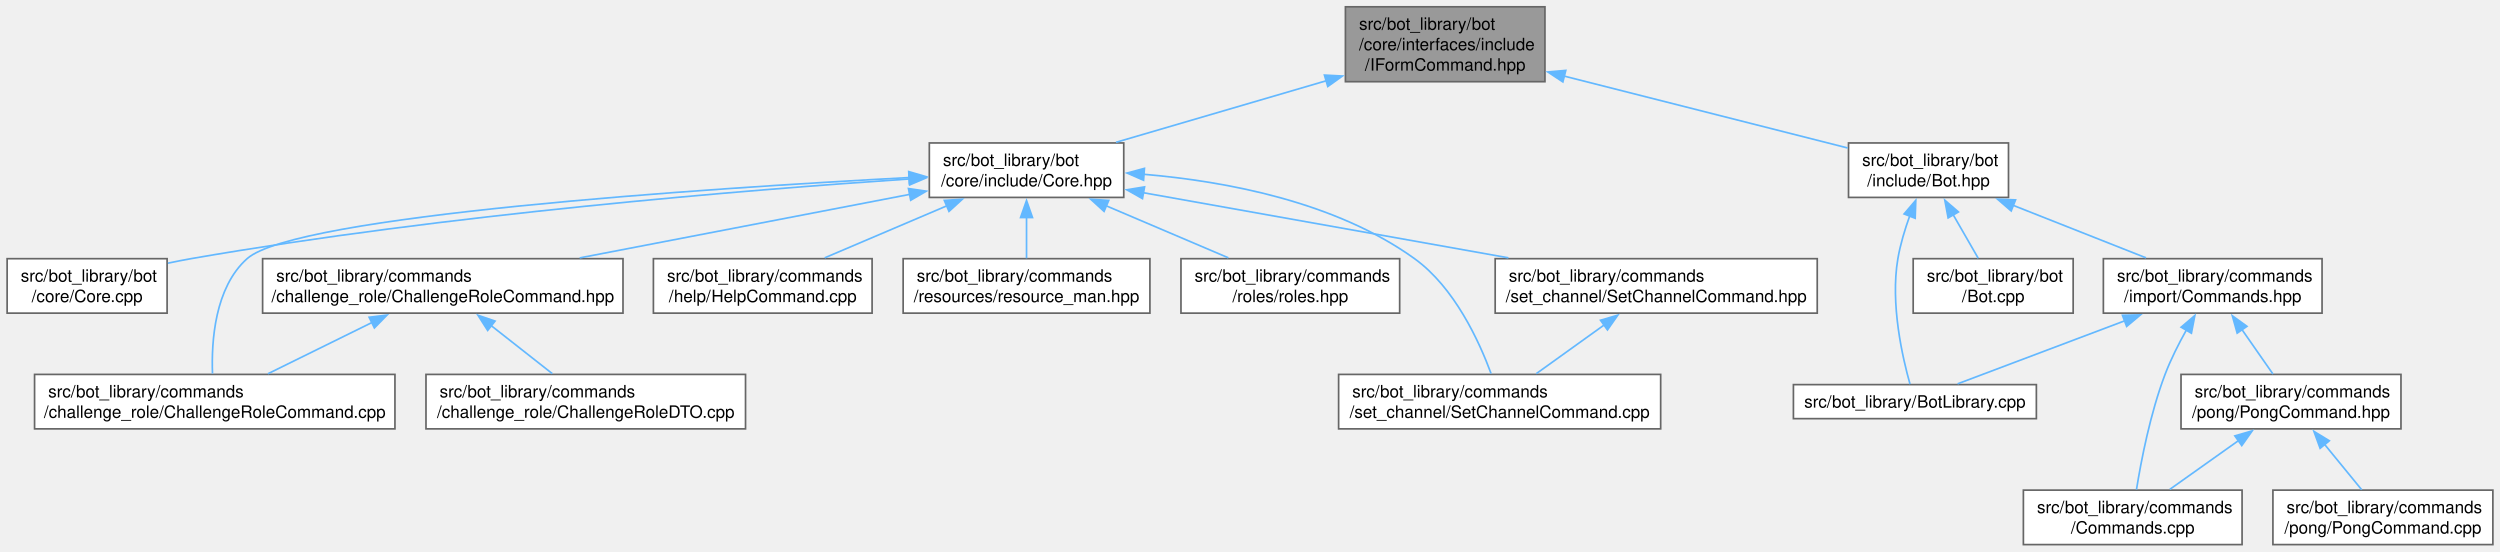
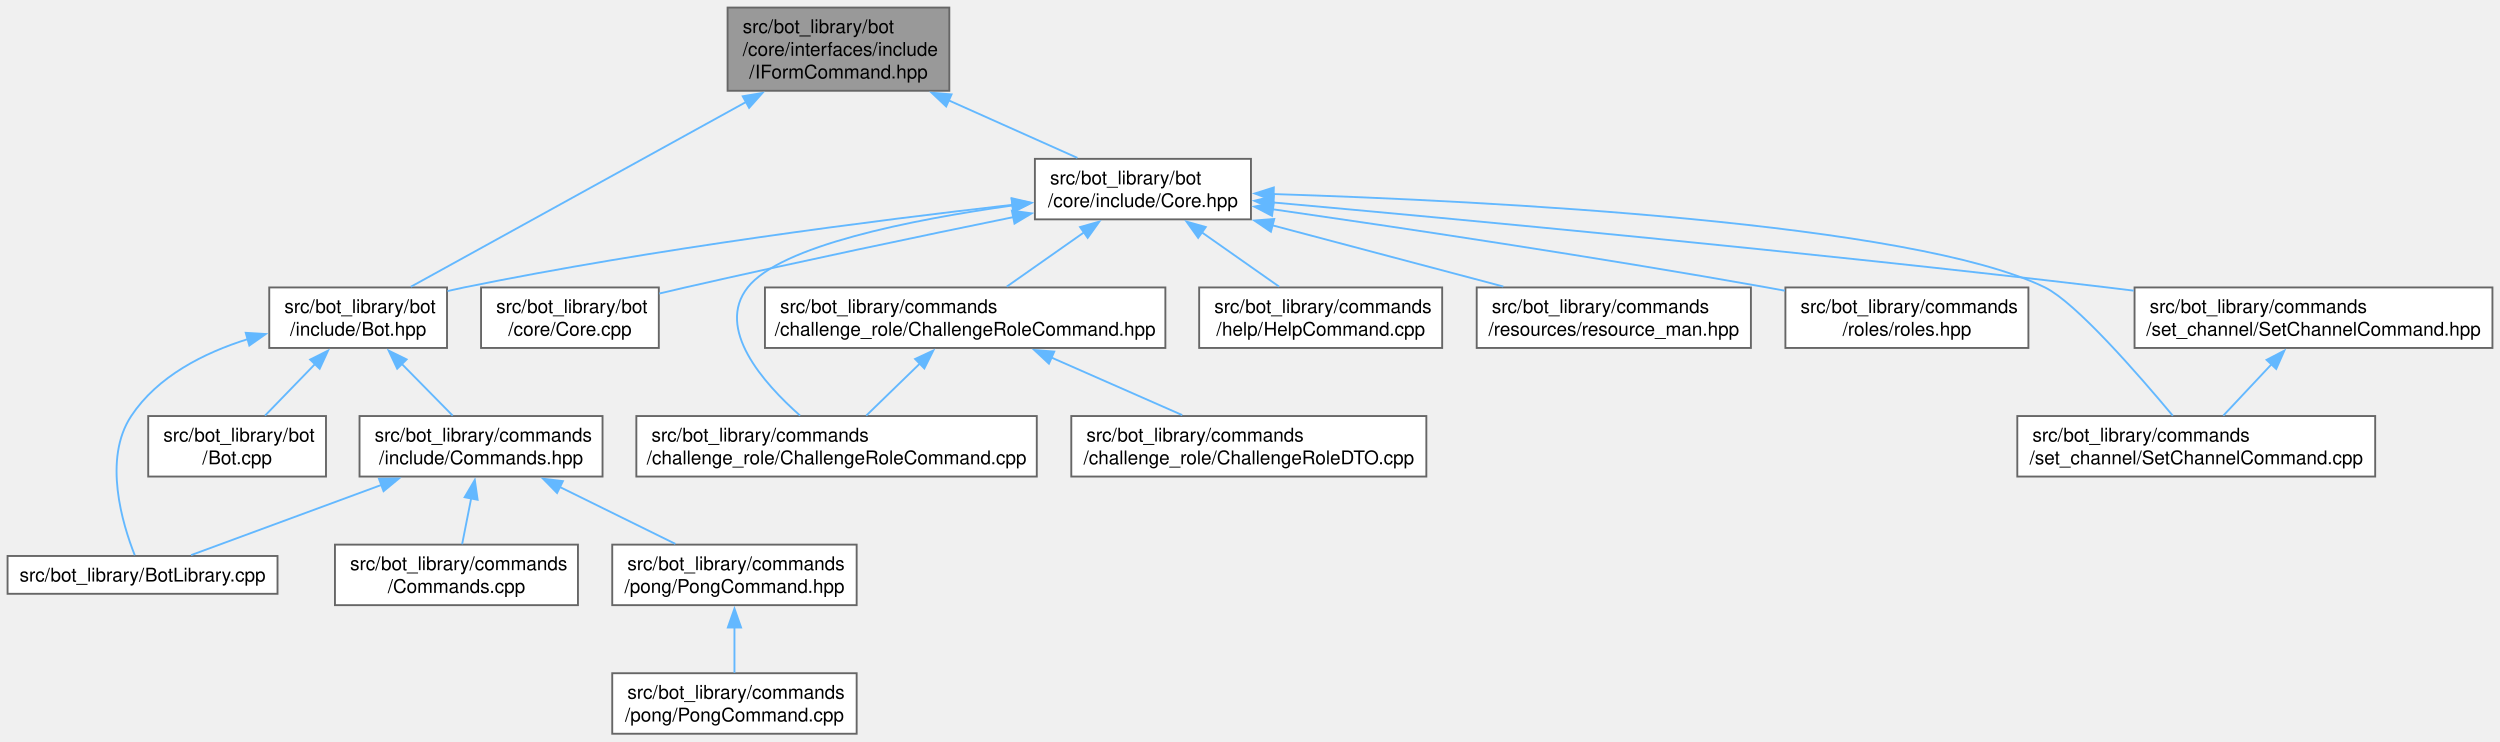
- <svg xmlns="http://www.w3.org/2000/svg" xmlns:xlink="http://www.w3.org/1999/xlink" width="1469pt" height="324pt" viewBox="0.00 0.00 1468.62 324.00">
-   <g id="graph0" class="graph" transform="scale(1 1) rotate(0) translate(4 320)">
+ <svg xmlns="http://www.w3.org/2000/svg" xmlns:xlink="http://www.w3.org/1999/xlink" width="1322pt" height="392pt" viewBox="0.00 0.00 1322.00 392.00">
+   <g id="graph0" class="graph" transform="scale(1 1) rotate(0) translate(4 388)">
    <g id="Node000001" class="node">
      <g id="a_Node000001">
        <a xlink:title=" ">
-           <polygon fill="#999999" stroke="#666666" points="903.62,-316 786.38,-316 786.38,-272 903.62,-272 903.62,-316" />
-           <text text-anchor="start" x="794.38" y="-302.5" font-family="Helvetica,sans-Serif" font-size="10.00">src/bot_library/bot</text>
-           <text text-anchor="start" x="794.38" y="-290.5" font-family="Helvetica,sans-Serif" font-size="10.00">/core/interfaces/include</text>
-           <text text-anchor="middle" x="845" y="-278.5" font-family="Helvetica,sans-Serif" font-size="10.00">/IFormCommand.hpp</text>
+           <polygon fill="#999999" stroke="#666666" points="498,-384 380.75,-384 380.75,-340 498,-340 498,-384" />
+           <text text-anchor="start" x="388.75" y="-370.5" font-family="Helvetica,sans-Serif" font-size="10.00">src/bot_library/bot</text>
+           <text text-anchor="start" x="388.75" y="-358.5" font-family="Helvetica,sans-Serif" font-size="10.00">/core/interfaces/include</text>
+           <text text-anchor="middle" x="439.38" y="-346.5" font-family="Helvetica,sans-Serif" font-size="10.00">/IFormCommand.hpp</text>
        </a>
      </g>
    </g>
    <g id="Node000002" class="node">
      <g id="a_Node000002">
        <a xlink:href="Core_8hpp.html" target="_top" xlink:title=" ">
-           <polygon fill="white" stroke="#666666" points="656.12,-236 541.88,-236 541.88,-204 656.12,-204 656.12,-236" />
-           <text text-anchor="start" x="549.88" y="-222.5" font-family="Helvetica,sans-Serif" font-size="10.00">src/bot_library/bot</text>
-           <text text-anchor="middle" x="599" y="-210.5" font-family="Helvetica,sans-Serif" font-size="10.00">/core/include/Core.hpp</text>
+           <polygon fill="white" stroke="#666666" points="657.5,-304 543.25,-304 543.25,-272 657.5,-272 657.5,-304" />
+           <text text-anchor="start" x="551.25" y="-290.5" font-family="Helvetica,sans-Serif" font-size="10.00">src/bot_library/bot</text>
+           <text text-anchor="middle" x="600.38" y="-278.5" font-family="Helvetica,sans-Serif" font-size="10.00">/core/include/Core.hpp</text>
        </a>
      </g>
    </g>
    <g id="edge1_Node000001_Node000002" class="edge">
      <g id="a_edge1_Node000001_Node000002">
        <a xlink:title=" ">
-           <path fill="none" stroke="#63b8ff" d="M775.25,-272.59C735.95,-261.08 687.67,-246.95 651.58,-236.39" />
-           <polygon fill="#63b8ff" stroke="#63b8ff" points="774.04,-275.88 784.62,-275.33 776.01,-269.16 774.04,-275.88" />
-         </a>
-       </g>
-     </g>
-     <g id="Node000012" class="node">
-       <g id="a_Node000012">
+           <path fill="none" stroke="#63b8ff" d="M497.53,-334.99C520.39,-324.77 545.85,-313.38 565.73,-304.5" />
+           <polygon fill="#63b8ff" stroke="#63b8ff" points="496.33,-331.7 488.63,-338.97 499.18,-338.09 496.33,-331.7" />
+         </a>
+       </g>
+     </g>
+     <g id="Node000004" class="node">
+       <g id="a_Node000004">
        <a xlink:href="Bot_8hpp.html" target="_top" xlink:title=" ">
-           <polygon fill="white" stroke="#666666" points="1176,-236 1082,-236 1082,-204 1176,-204 1176,-236" />
-           <text text-anchor="start" x="1090" y="-222.5" font-family="Helvetica,sans-Serif" font-size="10.00">src/bot_library/bot</text>
-           <text text-anchor="middle" x="1129" y="-210.5" font-family="Helvetica,sans-Serif" font-size="10.00">/include/Bot.hpp</text>
-         </a>
-       </g>
-     </g>
-     <g id="edge13_Node000001_Node000012" class="edge">
-       <g id="a_edge13_Node000001_Node000012">
-         <a xlink:title=" ">
-           <path fill="none" stroke="#63b8ff" d="M914.95,-275.27C966.77,-262.13 1036.01,-244.58 1081.51,-233.04" />
-           <polygon fill="#63b8ff" stroke="#63b8ff" points="914.15,-271.86 905.31,-277.71 915.87,-278.64 914.15,-271.86" />
+           <polygon fill="white" stroke="#666666" points="232.38,-236 138.38,-236 138.38,-204 232.38,-204 232.38,-236" />
+           <text text-anchor="start" x="146.38" y="-222.5" font-family="Helvetica,sans-Serif" font-size="10.00">src/bot_library/bot</text>
+           <text text-anchor="middle" x="185.38" y="-210.5" font-family="Helvetica,sans-Serif" font-size="10.00">/include/Bot.hpp</text>
+         </a>
+       </g>
+     </g>
+     <g id="edge21_Node000001_Node000004" class="edge">
+       <g id="a_edge21_Node000001_Node000004">
+         <a xlink:title=" ">
+           <path fill="none" stroke="#63b8ff" d="M390.73,-334.19C338.07,-305.16 255.92,-259.89 213.24,-236.36" />
+           <polygon fill="#63b8ff" stroke="#63b8ff" points="388.75,-337.09 399.2,-338.85 392.13,-330.96 388.75,-337.09" />
        </a>
      </g>
    </g>
    <g id="Node000003" class="node">
      <g id="a_Node000003">
        <a xlink:href="Core_8cpp.html" target="_top" xlink:title=" ">
-           <polygon fill="white" stroke="#666666" points="94,-168 0,-168 0,-136 94,-136 94,-168" />
-           <text text-anchor="start" x="8" y="-154.5" font-family="Helvetica,sans-Serif" font-size="10.00">src/bot_library/bot</text>
-           <text text-anchor="middle" x="47" y="-142.5" font-family="Helvetica,sans-Serif" font-size="10.00">/core/Core.cpp</text>
+           <polygon fill="white" stroke="#666666" points="344.38,-236 250.38,-236 250.38,-204 344.38,-204 344.38,-236" />
+           <text text-anchor="start" x="258.38" y="-222.5" font-family="Helvetica,sans-Serif" font-size="10.00">src/bot_library/bot</text>
+           <text text-anchor="middle" x="297.38" y="-210.5" font-family="Helvetica,sans-Serif" font-size="10.00">/core/Core.cpp</text>
        </a>
      </g>
    </g>
    <g id="edge2_Node000002_Node000003" class="edge">
      <g id="a_edge2_Node000002_Node000003">
        <a xlink:title=" ">
-           <path fill="none" stroke="#63b8ff" d="M530.36,-214.86C435.06,-208.44 257.49,-194.02 108,-168 103.59,-167.23 99.04,-166.33 94.49,-165.35" />
-           <polygon fill="#63b8ff" stroke="#63b8ff" points="529.85,-218.34 540.06,-215.51 530.32,-211.35 529.85,-218.34" />
-         </a>
-       </g>
-     </g>
-     <g id="Node000004" class="node">
-       <g id="a_Node000004">
-         <a xlink:href="ChallengeRoleCommand_8cpp.html" target="_top" xlink:title=" ">
-           <polygon fill="white" stroke="#666666" points="227.88,-100 16.12,-100 16.12,-68 227.88,-68 227.88,-100" />
-           <text text-anchor="start" x="24.12" y="-86.5" font-family="Helvetica,sans-Serif" font-size="10.00">src/bot_library/commands</text>
-           <text text-anchor="middle" x="122" y="-74.5" font-family="Helvetica,sans-Serif" font-size="10.00">/challenge_role/ChallengeRoleCommand.cpp</text>
+           <path fill="none" stroke="#63b8ff" d="M532.05,-273.23C483.5,-263.3 416.82,-249.34 358.38,-236 353.91,-234.98 349.27,-233.89 344.63,-232.78" />
+           <polygon fill="#63b8ff" stroke="#63b8ff" points="531.07,-276.61 541.57,-275.18 532.47,-269.75 531.07,-276.61" />
        </a>
      </g>
    </g>
    <g id="edge3_Node000002_Node000004" class="edge">
      <g id="a_edge3_Node000002_Node000004">
        <a xlink:title=" ">
-           <path fill="none" stroke="#63b8ff" d="M530.17,-215.68C409.42,-209.24 169.45,-193.38 141,-168 122.02,-151.08 119.97,-119.43 120.67,-100.48" />
-           <polygon fill="#63b8ff" stroke="#63b8ff" points="529.79,-219.17 539.96,-216.2 530.16,-212.18 529.79,-219.17" />
+           <path fill="none" stroke="#63b8ff" d="M531.55,-279.72C458.97,-271.46 341.49,-256.44 241.38,-236 238.52,-235.42 235.58,-234.77 232.64,-234.09" />
+           <polygon fill="#63b8ff" stroke="#63b8ff" points="530.97,-283.18 541.3,-280.82 531.76,-276.22 530.97,-283.18" />
+         </a>
+       </g>
+     </g>
+     <g id="Node000011" class="node">
+       <g id="a_Node000011">
+         <a xlink:href="ChallengeRoleCommand_8cpp.html" target="_top" xlink:title=" ">
+           <polygon fill="white" stroke="#666666" points="544.25,-168 332.5,-168 332.5,-136 544.25,-136 544.25,-168" />
+           <text text-anchor="start" x="340.5" y="-154.5" font-family="Helvetica,sans-Serif" font-size="10.00">src/bot_library/commands</text>
+           <text text-anchor="middle" x="438.38" y="-142.5" font-family="Helvetica,sans-Serif" font-size="10.00">/challenge_role/ChallengeRoleCommand.cpp</text>
+         </a>
+       </g>
+     </g>
+     <g id="edge11_Node000002_Node000011" class="edge">
+       <g id="a_edge11_Node000002_Node000011">
+         <a xlink:title=" ">
+           <path fill="none" stroke="#63b8ff" d="M531.53,-279.35C477.53,-271.77 408.68,-258.04 391.38,-236 374.29,-214.25 399.5,-185.56 419.09,-168.23" />
+           <polygon fill="#63b8ff" stroke="#63b8ff" points="530.93,-282.8 541.31,-280.68 531.87,-275.87 530.93,-282.8" />
+         </a>
+       </g>
+     </g>
+     <g id="Node000012" class="node">
+       <g id="a_Node000012">
+         <a xlink:href="ChallengeRoleCommand_8hpp.html" target="_top" xlink:title=" ">
+           <polygon fill="white" stroke="#666666" points="612.25,-236 400.5,-236 400.5,-204 612.25,-204 612.25,-236" />
+           <text text-anchor="start" x="408.5" y="-222.5" font-family="Helvetica,sans-Serif" font-size="10.00">src/bot_library/commands</text>
+           <text text-anchor="middle" x="506.38" y="-210.5" font-family="Helvetica,sans-Serif" font-size="10.00">/challenge_role/ChallengeRoleCommand.hpp</text>
+         </a>
+       </g>
+     </g>
+     <g id="edge12_Node000002_Node000012" class="edge">
+       <g id="a_edge12_Node000002_Node000012">
+         <a xlink:title=" ">
+           <path fill="none" stroke="#63b8ff" d="M569.25,-265.15C555.87,-255.75 540.55,-245 528.38,-236.45" />
+           <polygon fill="#63b8ff" stroke="#63b8ff" points="567.14,-267.94 577.33,-270.82 571.16,-262.21 567.14,-267.94" />
+         </a>
+       </g>
+     </g>
+     <g id="Node000014" class="node">
+       <g id="a_Node000014">
+         <a xlink:href="HelpCommand_8cpp.html" target="_top" xlink:title=" ">
+           <polygon fill="white" stroke="#666666" points="758.62,-236 630.12,-236 630.12,-204 758.62,-204 758.62,-236" />
+           <text text-anchor="start" x="638.12" y="-222.5" font-family="Helvetica,sans-Serif" font-size="10.00">src/bot_library/commands</text>
+           <text text-anchor="middle" x="694.38" y="-210.5" font-family="Helvetica,sans-Serif" font-size="10.00">/help/HelpCommand.cpp</text>
+         </a>
+       </g>
+     </g>
+     <g id="edge15_Node000002_Node000014" class="edge">
+       <g id="a_edge15_Node000002_Node000014">
+         <a xlink:title=" ">
+           <path fill="none" stroke="#63b8ff" d="M631.5,-265.15C644.88,-255.75 660.2,-245 672.37,-236.45" />
+           <polygon fill="#63b8ff" stroke="#63b8ff" points="629.59,-262.21 623.42,-270.82 633.61,-267.94 629.59,-262.21" />
+         </a>
+       </g>
+     </g>
+     <g id="Node000015" class="node">
+       <g id="a_Node000015">
+         <a xlink:href="resource__man_8hpp.html" target="_top" xlink:title=" ">
+           <polygon fill="white" stroke="#666666" points="921.88,-236 776.88,-236 776.88,-204 921.88,-204 921.88,-236" />
+           <text text-anchor="start" x="784.88" y="-222.5" font-family="Helvetica,sans-Serif" font-size="10.00">src/bot_library/commands</text>
+           <text text-anchor="middle" x="849.38" y="-210.5" font-family="Helvetica,sans-Serif" font-size="10.00">/resources/resource_man.hpp</text>
+         </a>
+       </g>
+     </g>
+     <g id="edge16_Node000002_Node000015" class="edge">
+       <g id="a_edge16_Node000002_Node000015">
+         <a xlink:title=" ">
+           <path fill="none" stroke="#63b8ff" d="M668.87,-268.84C707.17,-258.69 754.39,-246.18 790.93,-236.49" />
+           <polygon fill="#63b8ff" stroke="#63b8ff" points="668.05,-265.44 659.28,-271.39 669.84,-272.21 668.05,-265.44" />
+         </a>
+       </g>
+     </g>
+     <g id="Node000016" class="node">
+       <g id="a_Node000016">
+         <a xlink:href="roles_8hpp.html" target="_top" xlink:title=" ">
+           <polygon fill="white" stroke="#666666" points="1068.62,-236 940.12,-236 940.12,-204 1068.62,-204 1068.62,-236" />
+           <text text-anchor="start" x="948.12" y="-222.5" font-family="Helvetica,sans-Serif" font-size="10.00">src/bot_library/commands</text>
+           <text text-anchor="middle" x="1004.38" y="-210.5" font-family="Helvetica,sans-Serif" font-size="10.00">/roles/roles.hpp</text>
+         </a>
+       </g>
+     </g>
+     <g id="edge17_Node000002_Node000016" class="edge">
+       <g id="a_edge17_Node000002_Node000016">
+         <a xlink:title=" ">
+           <path fill="none" stroke="#63b8ff" d="M668.96,-277.35C735.81,-267.73 840.28,-252.08 930.38,-236 933.47,-235.45 936.64,-234.87 939.84,-234.27" />
+           <polygon fill="#63b8ff" stroke="#63b8ff" points="668.64,-273.86 659.24,-278.75 669.63,-280.79 668.64,-273.86" />
+         </a>
+       </g>
+     </g>
+     <g id="Node000017" class="node">
+       <g id="a_Node000017">
+         <a xlink:href="SetChannelCommand_8cpp.html" target="_top" xlink:title=" ">
+           <polygon fill="white" stroke="#666666" points="1252,-168 1062.75,-168 1062.75,-136 1252,-136 1252,-168" />
+           <text text-anchor="start" x="1070.75" y="-154.5" font-family="Helvetica,sans-Serif" font-size="10.00">src/bot_library/commands</text>
+           <text text-anchor="middle" x="1157.38" y="-142.5" font-family="Helvetica,sans-Serif" font-size="10.00">/set_channel/SetChannelCommand.cpp</text>
+         </a>
+       </g>
+     </g>
+     <g id="edge18_Node000002_Node000017" class="edge">
+       <g id="a_edge18_Node000002_Node000017">
+         <a xlink:title=" ">
+           <path fill="none" stroke="#63b8ff" d="M669.38,-285.38C783.82,-281.73 1007.22,-270.33 1077.38,-236 1093.64,-228.04 1126.9,-189.84 1144.99,-168.15" />
+           <polygon fill="#63b8ff" stroke="#63b8ff" points="669.39,-281.87 659.5,-285.68 669.6,-288.87 669.39,-281.87" />
+         </a>
+       </g>
+     </g>
+     <g id="Node000018" class="node">
+       <g id="a_Node000018">
+         <a xlink:href="SetChannelCommand_8hpp.html" target="_top" xlink:title=" ">
+           <polygon fill="white" stroke="#666666" points="1314,-236 1124.75,-236 1124.75,-204 1314,-204 1314,-236" />
+           <text text-anchor="start" x="1132.75" y="-222.5" font-family="Helvetica,sans-Serif" font-size="10.00">src/bot_library/commands</text>
+           <text text-anchor="middle" x="1219.38" y="-210.5" font-family="Helvetica,sans-Serif" font-size="10.00">/set_channel/SetChannelCommand.hpp</text>
+         </a>
+       </g>
+     </g>
+     <g id="edge19_Node000002_Node000018" class="edge">
+       <g id="a_edge19_Node000002_Node000018">
+         <a xlink:title=" ">
+           <path fill="none" stroke="#63b8ff" d="M669.04,-280.95C767.06,-272.12 952.71,-254.73 1110.38,-236 1114.93,-235.46 1119.58,-234.89 1124.29,-234.3" />
+           <polygon fill="#63b8ff" stroke="#63b8ff" points="668.97,-277.44 659.32,-281.82 669.59,-284.41 668.97,-277.44" />
        </a>
      </g>
    </g>
    <g id="Node000005" class="node">
      <g id="a_Node000005">
-         <a xlink:href="ChallengeRoleCommand_8hpp.html" target="_top" xlink:title=" ">
-           <polygon fill="white" stroke="#666666" points="361.88,-168 150.12,-168 150.12,-136 361.88,-136 361.88,-168" />
-           <text text-anchor="start" x="158.12" y="-154.5" font-family="Helvetica,sans-Serif" font-size="10.00">src/bot_library/commands</text>
-           <text text-anchor="middle" x="256" y="-142.5" font-family="Helvetica,sans-Serif" font-size="10.00">/challenge_role/ChallengeRoleCommand.hpp</text>
-         </a>
-       </g>
-     </g>
-     <g id="edge4_Node000002_Node000005" class="edge">
-       <g id="a_edge4_Node000002_Node000005">
-         <a xlink:title=" ">
-           <path fill="none" stroke="#63b8ff" d="M530.37,-205.79C474.43,-195.03 395.33,-179.81 336.42,-168.47" />
-           <polygon fill="#63b8ff" stroke="#63b8ff" points="529.62,-209.21 540.1,-207.67 530.94,-202.34 529.62,-209.21" />
+         <a xlink:href="BotLibrary_8cpp.html" target="_top" xlink:title=" ">
+           <polygon fill="white" stroke="#666666" points="142.75,-94 0,-94 0,-74 142.75,-74 142.75,-94" />
+           <text text-anchor="middle" x="71.38" y="-80.5" font-family="Helvetica,sans-Serif" font-size="10.00">src/bot_library/BotLibrary.cpp</text>
+         </a>
+       </g>
+     </g>
+     <g id="edge4_Node000004_Node000005" class="edge">
+       <g id="a_edge4_Node000004_Node000005">
+         <a xlink:title=" ">
+           <path fill="none" stroke="#63b8ff" d="M127.06,-208.69C103.8,-201.41 79.28,-189.02 65.38,-168 50.31,-145.23 60.76,-110.84 67.26,-94.4" />
+           <polygon fill="#63b8ff" stroke="#63b8ff" points="125.94,-212.01 136.52,-211.37 127.85,-205.28 125.94,-212.01" />
+         </a>
+       </g>
+     </g>
+     <g id="Node000006" class="node">
+       <g id="a_Node000006">
+         <a xlink:href="Bot_8cpp.html" target="_top" xlink:title=" ">
+           <polygon fill="white" stroke="#666666" points="168.38,-168 74.38,-168 74.38,-136 168.38,-136 168.38,-168" />
+           <text text-anchor="start" x="82.38" y="-154.5" font-family="Helvetica,sans-Serif" font-size="10.00">src/bot_library/bot</text>
+           <text text-anchor="middle" x="121.38" y="-142.5" font-family="Helvetica,sans-Serif" font-size="10.00">/Bot.cpp</text>
+         </a>
+       </g>
+     </g>
+     <g id="edge5_Node000004_Node000006" class="edge">
+       <g id="a_edge5_Node000004_Node000006">
+         <a xlink:title=" ">
+           <path fill="none" stroke="#63b8ff" d="M162.52,-195.43C153.74,-186.38 143.96,-176.29 136.14,-168.22" />
+           <polygon fill="#63b8ff" stroke="#63b8ff" points="160,-197.86 169.48,-202.61 165.03,-192.99 160,-197.86" />
        </a>
      </g>
    </g>
    <g id="Node000007" class="node">
      <g id="a_Node000007">
-         <a xlink:href="HelpCommand_8cpp.html" target="_top" xlink:title=" ">
-           <polygon fill="white" stroke="#666666" points="508.25,-168 379.75,-168 379.75,-136 508.25,-136 508.25,-168" />
-           <text text-anchor="start" x="387.75" y="-154.5" font-family="Helvetica,sans-Serif" font-size="10.00">src/bot_library/commands</text>
-           <text text-anchor="middle" x="444" y="-142.5" font-family="Helvetica,sans-Serif" font-size="10.00">/help/HelpCommand.cpp</text>
-         </a>
-       </g>
-     </g>
-     <g id="edge7_Node000002_Node000007" class="edge">
-       <g id="a_edge7_Node000002_Node000007">
-         <a xlink:title=" ">
-           <path fill="none" stroke="#63b8ff" d="M552.09,-199.03C529.08,-189.23 501.79,-177.61 480.38,-168.49" />
-           <polygon fill="#63b8ff" stroke="#63b8ff" points="550.69,-202.24 561.27,-202.93 553.44,-195.79 550.69,-202.24" />
+         <a xlink:href="Commands_8hpp.html" target="_top" xlink:title=" ">
+           <polygon fill="white" stroke="#666666" points="314.62,-168 186.12,-168 186.12,-136 314.62,-136 314.62,-168" />
+           <text text-anchor="start" x="194.12" y="-154.5" font-family="Helvetica,sans-Serif" font-size="10.00">src/bot_library/commands</text>
+           <text text-anchor="middle" x="250.38" y="-142.5" font-family="Helvetica,sans-Serif" font-size="10.00">/include/Commands.hpp</text>
+         </a>
+       </g>
+     </g>
+     <g id="edge6_Node000004_Node000007" class="edge">
+       <g id="a_edge6_Node000004_Node000007">
+         <a xlink:title=" ">
+           <path fill="none" stroke="#63b8ff" d="M208.31,-195.71C217.3,-186.59 227.36,-176.37 235.38,-168.22" />
+           <polygon fill="#63b8ff" stroke="#63b8ff" points="206.04,-193.03 201.51,-202.61 211.02,-197.95 206.04,-193.03" />
+         </a>
+       </g>
+     </g>
+     <g id="edge7_Node000007_Node000005" class="edge">
+       <g id="a_edge7_Node000007_Node000005">
+         <a xlink:title=" ">
+           <path fill="none" stroke="#63b8ff" d="M197.95,-131.67C164.74,-119.42 123.26,-104.13 97.03,-94.46" />
+           <polygon fill="#63b8ff" stroke="#63b8ff" points="196.39,-134.83 206.99,-135 198.82,-128.26 196.39,-134.83" />
        </a>
      </g>
    </g>
    <g id="Node000008" class="node">
      <g id="a_Node000008">
-         <a xlink:href="resource__man_8hpp.html" target="_top" xlink:title=" ">
-           <polygon fill="white" stroke="#666666" points="671.5,-168 526.5,-168 526.5,-136 671.5,-136 671.5,-168" />
-           <text text-anchor="start" x="534.5" y="-154.5" font-family="Helvetica,sans-Serif" font-size="10.00">src/bot_library/commands</text>
-           <text text-anchor="middle" x="599" y="-142.5" font-family="Helvetica,sans-Serif" font-size="10.00">/resources/resource_man.hpp</text>
-         </a>
-       </g>
-     </g>
-     <g id="edge8_Node000002_Node000008" class="edge">
-       <g id="a_edge8_Node000002_Node000008">
-         <a xlink:title=" ">
-           <path fill="none" stroke="#63b8ff" d="M599,-192.31C599,-184.12 599,-175.38 599,-168.22" />
-           <polygon fill="#63b8ff" stroke="#63b8ff" points="595.5,-192.18 599,-202.18 602.5,-192.18 595.5,-192.18" />
+         <a xlink:href="Commands_8cpp.html" target="_top" xlink:title=" ">
+           <polygon fill="white" stroke="#666666" points="301.62,-100 173.12,-100 173.12,-68 301.62,-68 301.62,-100" />
+           <text text-anchor="start" x="181.12" y="-86.5" font-family="Helvetica,sans-Serif" font-size="10.00">src/bot_library/commands</text>
+           <text text-anchor="middle" x="237.38" y="-74.5" font-family="Helvetica,sans-Serif" font-size="10.00">/Commands.cpp</text>
+         </a>
+       </g>
+     </g>
+     <g id="edge8_Node000007_Node000008" class="edge">
+       <g id="a_edge8_Node000007_Node000008">
+         <a xlink:title=" ">
+           <path fill="none" stroke="#63b8ff" d="M245.18,-124.6C243.54,-116.32 241.8,-107.46 240.37,-100.22" />
+           <polygon fill="#63b8ff" stroke="#63b8ff" points="241.7,-125.07 247.07,-134.21 248.57,-123.72 241.7,-125.07" />
        </a>
      </g>
    </g>
    <g id="Node000009" class="node">
      <g id="a_Node000009">
-         <a xlink:href="roles_8hpp.html" target="_top" xlink:title=" ">
-           <polygon fill="white" stroke="#666666" points="818.25,-168 689.75,-168 689.75,-136 818.25,-136 818.25,-168" />
-           <text text-anchor="start" x="697.75" y="-154.5" font-family="Helvetica,sans-Serif" font-size="10.00">src/bot_library/commands</text>
-           <text text-anchor="middle" x="754" y="-142.5" font-family="Helvetica,sans-Serif" font-size="10.00">/roles/roles.hpp</text>
-         </a>
-       </g>
-     </g>
-     <g id="edge9_Node000002_Node000009" class="edge">
-       <g id="a_edge9_Node000002_Node000009">
-         <a xlink:title=" ">
-           <path fill="none" stroke="#63b8ff" d="M645.91,-199.03C668.92,-189.23 696.21,-177.61 717.62,-168.49" />
-           <polygon fill="#63b8ff" stroke="#63b8ff" points="644.56,-195.79 636.73,-202.93 647.31,-202.24 644.56,-195.79" />
+         <a xlink:href="PongCommand_8hpp.html" target="_top" xlink:title=" ">
+           <polygon fill="white" stroke="#666666" points="449,-100 319.75,-100 319.75,-68 449,-68 449,-100" />
+           <text text-anchor="start" x="327.75" y="-86.5" font-family="Helvetica,sans-Serif" font-size="10.00">src/bot_library/commands</text>
+           <text text-anchor="middle" x="384.38" y="-74.5" font-family="Helvetica,sans-Serif" font-size="10.00">/pong/PongCommand.hpp</text>
+         </a>
+       </g>
+     </g>
+     <g id="edge9_Node000007_Node000009" class="edge">
+       <g id="a_edge9_Node000007_Node000009">
+         <a xlink:title=" ">
+           <path fill="none" stroke="#63b8ff" d="M292.05,-130.47C311.79,-120.75 334.96,-109.34 353.15,-100.38" />
+           <polygon fill="#63b8ff" stroke="#63b8ff" points="290.57,-127.3 283.15,-134.86 293.67,-133.58 290.57,-127.3" />
        </a>
      </g>
    </g>
    <g id="Node000010" class="node">
      <g id="a_Node000010">
-         <a xlink:href="SetChannelCommand_8cpp.html" target="_top" xlink:title=" ">
-           <polygon fill="white" stroke="#666666" points="971.62,-100 782.38,-100 782.38,-68 971.62,-68 971.62,-100" />
-           <text text-anchor="start" x="790.38" y="-86.5" font-family="Helvetica,sans-Serif" font-size="10.00">src/bot_library/commands</text>
-           <text text-anchor="middle" x="877" y="-74.5" font-family="Helvetica,sans-Serif" font-size="10.00">/set_channel/SetChannelCommand.cpp</text>
-         </a>
-       </g>
-     </g>
-     <g id="edge10_Node000002_Node000010" class="edge">
-       <g id="a_edge10_Node000002_Node000010">
-         <a xlink:title=" ">
-           <path fill="none" stroke="#63b8ff" d="M667.89,-217.59C716.4,-213.46 780.69,-201.37 827,-168 850.48,-151.09 864.98,-119.43 871.97,-100.48" />
-           <polygon fill="#63b8ff" stroke="#63b8ff" points="667.77,-214.09 658.06,-218.32 668.29,-221.07 667.77,-214.09" />
-         </a>
-       </g>
-     </g>
-     <g id="Node000011" class="node">
-       <g id="a_Node000011">
-         <a xlink:href="SetChannelCommand_8hpp.html" target="_top" xlink:title=" ">
-           <polygon fill="white" stroke="#666666" points="1063.62,-168 874.38,-168 874.38,-136 1063.62,-136 1063.62,-168" />
-           <text text-anchor="start" x="882.38" y="-154.5" font-family="Helvetica,sans-Serif" font-size="10.00">src/bot_library/commands</text>
-           <text text-anchor="middle" x="969" y="-142.5" font-family="Helvetica,sans-Serif" font-size="10.00">/set_channel/SetChannelCommand.hpp</text>
-         </a>
-       </g>
-     </g>
-     <g id="edge11_Node000002_Node000011" class="edge">
-       <g id="a_edge11_Node000002_Node000011">
-         <a xlink:title=" ">
-           <path fill="none" stroke="#63b8ff" d="M667.37,-206.8C727.92,-196 816.62,-180.18 882.17,-168.49" />
-           <polygon fill="#63b8ff" stroke="#63b8ff" points="667.13,-203.29 657.9,-208.49 668.36,-210.18 667.13,-203.29" />
-         </a>
-       </g>
-     </g>
-     <g id="edge5_Node000005_Node000004" class="edge">
-       <g id="a_edge5_Node000005_Node000004">
-         <a xlink:title=" ">
-           <path fill="none" stroke="#63b8ff" d="M214.32,-130.47C194.59,-120.75 171.41,-109.34 153.22,-100.38" />
-           <polygon fill="#63b8ff" stroke="#63b8ff" points="212.71,-133.58 223.23,-134.86 215.8,-127.3 212.71,-133.58" />
-         </a>
-       </g>
-     </g>
-     <g id="Node000006" class="node">
-       <g id="a_Node000006">
-         <a xlink:href="ChallengeRoleDTO_8cpp.html" target="_top" xlink:title=" ">
-           <polygon fill="white" stroke="#666666" points="433.88,-100 246.12,-100 246.12,-68 433.88,-68 433.88,-100" />
-           <text text-anchor="start" x="254.12" y="-86.5" font-family="Helvetica,sans-Serif" font-size="10.00">src/bot_library/commands</text>
-           <text text-anchor="middle" x="340" y="-74.5" font-family="Helvetica,sans-Serif" font-size="10.00">/challenge_role/ChallengeRoleDTO.cpp</text>
-         </a>
-       </g>
-     </g>
-     <g id="edge6_Node000005_Node000006" class="edge">
-       <g id="a_edge6_Node000005_Node000006">
-         <a xlink:title=" ">
-           <path fill="none" stroke="#63b8ff" d="M284.51,-128.6C296.3,-119.34 309.67,-108.83 320.33,-100.45" />
-           <polygon fill="#63b8ff" stroke="#63b8ff" points="282.37,-125.83 276.67,-134.76 286.7,-131.33 282.37,-125.83" />
-         </a>
-       </g>
-     </g>
-     <g id="edge12_Node000011_Node000010" class="edge">
-       <g id="a_edge12_Node000011_Node000010">
-         <a xlink:title=" ">
-           <path fill="none" stroke="#63b8ff" d="M938.54,-129.15C925.44,-119.75 910.45,-109 898.54,-100.45" />
-           <polygon fill="#63b8ff" stroke="#63b8ff" points="936.27,-131.82 946.43,-134.81 940.35,-126.14 936.27,-131.82" />
+         <a xlink:href="PongCommand_8cpp.html" target="_top" xlink:title=" ">
+           <polygon fill="white" stroke="#666666" points="449,-32 319.75,-32 319.75,0 449,0 449,-32" />
+           <text text-anchor="start" x="327.75" y="-18.5" font-family="Helvetica,sans-Serif" font-size="10.00">src/bot_library/commands</text>
+           <text text-anchor="middle" x="384.38" y="-6.5" font-family="Helvetica,sans-Serif" font-size="10.00">/pong/PongCommand.cpp</text>
+         </a>
+       </g>
+     </g>
+     <g id="edge10_Node000009_Node000010" class="edge">
+       <g id="a_edge10_Node000009_Node000010">
+         <a xlink:title=" ">
+           <path fill="none" stroke="#63b8ff" d="M384.38,-56.31C384.38,-48.12 384.38,-39.38 384.38,-32.22" />
+           <polygon fill="#63b8ff" stroke="#63b8ff" points="380.88,-56.18 384.38,-66.18 387.88,-56.18 380.88,-56.18" />
+         </a>
+       </g>
+     </g>
+     <g id="edge13_Node000012_Node000011" class="edge">
+       <g id="a_edge13_Node000012_Node000011">
+         <a xlink:title=" ">
+           <path fill="none" stroke="#63b8ff" d="M482.38,-195.71C472.98,-186.59 462.46,-176.37 454.06,-168.22" />
+           <polygon fill="#63b8ff" stroke="#63b8ff" points="479.9,-198.18 489.52,-202.64 484.78,-193.16 479.9,-198.18" />
        </a>
      </g>
    </g>
    <g id="Node000013" class="node">
      <g id="a_Node000013">
-         <a xlink:href="BotLibrary_8cpp.html" target="_top" xlink:title=" ">
-           <polygon fill="white" stroke="#666666" points="1192.38,-94 1049.62,-94 1049.62,-74 1192.38,-74 1192.38,-94" />
-           <text text-anchor="middle" x="1121" y="-80.5" font-family="Helvetica,sans-Serif" font-size="10.00">src/bot_library/BotLibrary.cpp</text>
+         <a xlink:href="ChallengeRoleDTO_8cpp.html" target="_top" xlink:title=" ">
+           <polygon fill="white" stroke="#666666" points="750.25,-168 562.5,-168 562.5,-136 750.25,-136 750.25,-168" />
+           <text text-anchor="start" x="570.5" y="-154.5" font-family="Helvetica,sans-Serif" font-size="10.00">src/bot_library/commands</text>
+           <text text-anchor="middle" x="656.38" y="-142.5" font-family="Helvetica,sans-Serif" font-size="10.00">/challenge_role/ChallengeRoleDTO.cpp</text>
        </a>
      </g>
    </g>
    <g id="edge14_Node000012_Node000013" class="edge">
      <g id="a_edge14_Node000012_Node000013">
        <a xlink:title=" ">
-           <path fill="none" stroke="#63b8ff" d="M1118.01,-193.27C1115.14,-185.32 1112.44,-176.43 1111,-168 1106.44,-141.39 1113.79,-109.63 1118.14,-94.26" />
-           <polygon fill="#63b8ff" stroke="#63b8ff" points="1114.65,-194.28 1121.53,-202.33 1121.17,-191.74 1114.65,-194.28" />
-         </a>
-       </g>
-     </g>
-     <g id="Node000014" class="node">
-       <g id="a_Node000014">
-         <a xlink:href="Bot_8cpp.html" target="_top" xlink:title=" ">
-           <polygon fill="white" stroke="#666666" points="1214,-168 1120,-168 1120,-136 1214,-136 1214,-168" />
-           <text text-anchor="start" x="1128" y="-154.5" font-family="Helvetica,sans-Serif" font-size="10.00">src/bot_library/bot</text>
-           <text text-anchor="middle" x="1167" y="-142.5" font-family="Helvetica,sans-Serif" font-size="10.00">/Bot.cpp</text>
-         </a>
-       </g>
-     </g>
-     <g id="edge15_Node000012_Node000014" class="edge">
-       <g id="a_edge15_Node000012_Node000014">
-         <a xlink:title=" ">
-           <path fill="none" stroke="#63b8ff" d="M1143.54,-193.74C1148.5,-185.14 1153.88,-175.79 1158.23,-168.22" />
-           <polygon fill="#63b8ff" stroke="#63b8ff" points="1140.53,-191.97 1138.57,-202.38 1146.59,-195.46 1140.53,-191.97" />
-         </a>
-       </g>
-     </g>
-     <g id="Node000015" class="node">
-       <g id="a_Node000015">
-         <a xlink:href="Commands_8hpp.html" target="_top" xlink:title=" ">
-           <polygon fill="white" stroke="#666666" points="1360.25,-168 1231.75,-168 1231.75,-136 1360.25,-136 1360.25,-168" />
-           <text text-anchor="start" x="1239.75" y="-154.5" font-family="Helvetica,sans-Serif" font-size="10.00">src/bot_library/commands</text>
-           <text text-anchor="middle" x="1296" y="-142.5" font-family="Helvetica,sans-Serif" font-size="10.00">/import/Commands.hpp</text>
-         </a>
-       </g>
-     </g>
-     <g id="edge16_Node000012_Node000015" class="edge">
-       <g id="a_edge16_Node000012_Node000015">
-         <a xlink:title=" ">
-           <path fill="none" stroke="#63b8ff" d="M1178.53,-199.42C1203.53,-189.54 1233.43,-177.73 1256.8,-168.49" />
-           <polygon fill="#63b8ff" stroke="#63b8ff" points="1177.58,-196.04 1169.56,-202.97 1180.15,-202.55 1177.58,-196.04" />
-         </a>
-       </g>
-     </g>
-     <g id="edge17_Node000015_Node000013" class="edge">
-       <g id="a_edge17_Node000015_Node000013">
-         <a xlink:title=" ">
-           <path fill="none" stroke="#63b8ff" d="M1244.32,-131.51C1211.92,-119.29 1171.61,-104.09 1146.08,-94.46" />
-           <polygon fill="#63b8ff" stroke="#63b8ff" points="1242.96,-134.74 1253.55,-134.99 1245.43,-128.19 1242.96,-134.74" />
-         </a>
-       </g>
-     </g>
-     <g id="Node000016" class="node">
-       <g id="a_Node000016">
-         <a xlink:href="Commands_8cpp.html" target="_top" xlink:title=" ">
-           <polygon fill="white" stroke="#666666" points="1313.25,-32 1184.75,-32 1184.75,0 1313.25,0 1313.25,-32" />
-           <text text-anchor="start" x="1192.75" y="-18.5" font-family="Helvetica,sans-Serif" font-size="10.00">src/bot_library/commands</text>
-           <text text-anchor="middle" x="1249" y="-6.5" font-family="Helvetica,sans-Serif" font-size="10.00">/Commands.cpp</text>
-         </a>
-       </g>
-     </g>
-     <g id="edge18_Node000015_Node000016" class="edge">
-       <g id="a_edge18_Node000015_Node000016">
-         <a xlink:title=" ">
-           <path fill="none" stroke="#63b8ff" d="M1280.49,-126.02C1275.97,-117.94 1271.35,-108.8 1268,-100 1259.33,-77.2 1253.94,-49.31 1251.21,-32.37" />
-           <polygon fill="#63b8ff" stroke="#63b8ff" points="1277.43,-127.73 1285.5,-134.6 1283.48,-124.2 1277.43,-127.73" />
-         </a>
-       </g>
-     </g>
-     <g id="Node000017" class="node">
-       <g id="a_Node000017">
-         <a xlink:href="PongCommand_8hpp.html" target="_top" xlink:title=" ">
-           <polygon fill="white" stroke="#666666" points="1406.62,-100 1277.38,-100 1277.38,-68 1406.62,-68 1406.62,-100" />
-           <text text-anchor="start" x="1285.38" y="-86.5" font-family="Helvetica,sans-Serif" font-size="10.00">src/bot_library/commands</text>
-           <text text-anchor="middle" x="1342" y="-74.5" font-family="Helvetica,sans-Serif" font-size="10.00">/pong/PongCommand.hpp</text>
-         </a>
-       </g>
-     </g>
-     <g id="edge19_Node000015_Node000017" class="edge">
-       <g id="a_edge19_Node000015_Node000017">
-         <a xlink:title=" ">
-           <path fill="none" stroke="#63b8ff" d="M1313.21,-126.3C1319.31,-117.55 1326,-107.96 1331.39,-100.22" />
-           <polygon fill="#63b8ff" stroke="#63b8ff" points="1310.38,-124.25 1307.53,-134.45 1316.12,-128.25 1310.38,-124.25" />
-         </a>
-       </g>
-     </g>
-     <g id="edge20_Node000017_Node000016" class="edge">
-       <g id="a_edge20_Node000017_Node000016">
-         <a xlink:title=" ">
-           <path fill="none" stroke="#63b8ff" d="M1311.21,-61.15C1297.97,-51.75 1282.81,-41 1270.78,-32.45" />
-           <polygon fill="#63b8ff" stroke="#63b8ff" points="1309.02,-63.88 1319.2,-66.82 1313.07,-58.17 1309.02,-63.88" />
-         </a>
-       </g>
-     </g>
-     <g id="Node000018" class="node">
-       <g id="a_Node000018">
-         <a xlink:href="PongCommand_8cpp.html" target="_top" xlink:title=" ">
-           <polygon fill="white" stroke="#666666" points="1460.62,-32 1331.38,-32 1331.38,0 1460.62,0 1460.62,-32" />
-           <text text-anchor="start" x="1339.38" y="-18.5" font-family="Helvetica,sans-Serif" font-size="10.00">src/bot_library/commands</text>
-           <text text-anchor="middle" x="1396" y="-6.5" font-family="Helvetica,sans-Serif" font-size="10.00">/pong/PongCommand.cpp</text>
-         </a>
-       </g>
-     </g>
-     <g id="edge21_Node000017_Node000018" class="edge">
-       <g id="a_edge21_Node000017_Node000018">
-         <a xlink:title=" ">
-           <path fill="none" stroke="#63b8ff" d="M1361.74,-58.87C1369.03,-49.96 1377.08,-40.12 1383.54,-32.22" />
-           <polygon fill="#63b8ff" stroke="#63b8ff" points="1359.11,-56.57 1355.48,-66.52 1364.52,-61 1359.11,-56.57" />
+           <path fill="none" stroke="#63b8ff" d="M552.07,-198.89C574.28,-189.12 600.55,-177.56 621.17,-168.49" />
+           <polygon fill="#63b8ff" stroke="#63b8ff" points="550.67,-195.69 542.93,-202.92 553.49,-202.09 550.67,-195.69" />
+         </a>
+       </g>
+     </g>
+     <g id="edge20_Node000018_Node000017" class="edge">
+       <g id="a_edge20_Node000018_Node000017">
+         <a xlink:title=" ">
+           <path fill="none" stroke="#63b8ff" d="M1197.23,-195.43C1188.73,-186.38 1179.25,-176.29 1171.68,-168.22" />
+           <polygon fill="#63b8ff" stroke="#63b8ff" points="1194.56,-197.7 1203.96,-202.59 1199.66,-192.9 1194.56,-197.7" />
        </a>
      </g>
    </g>
  </g>
</svg>
